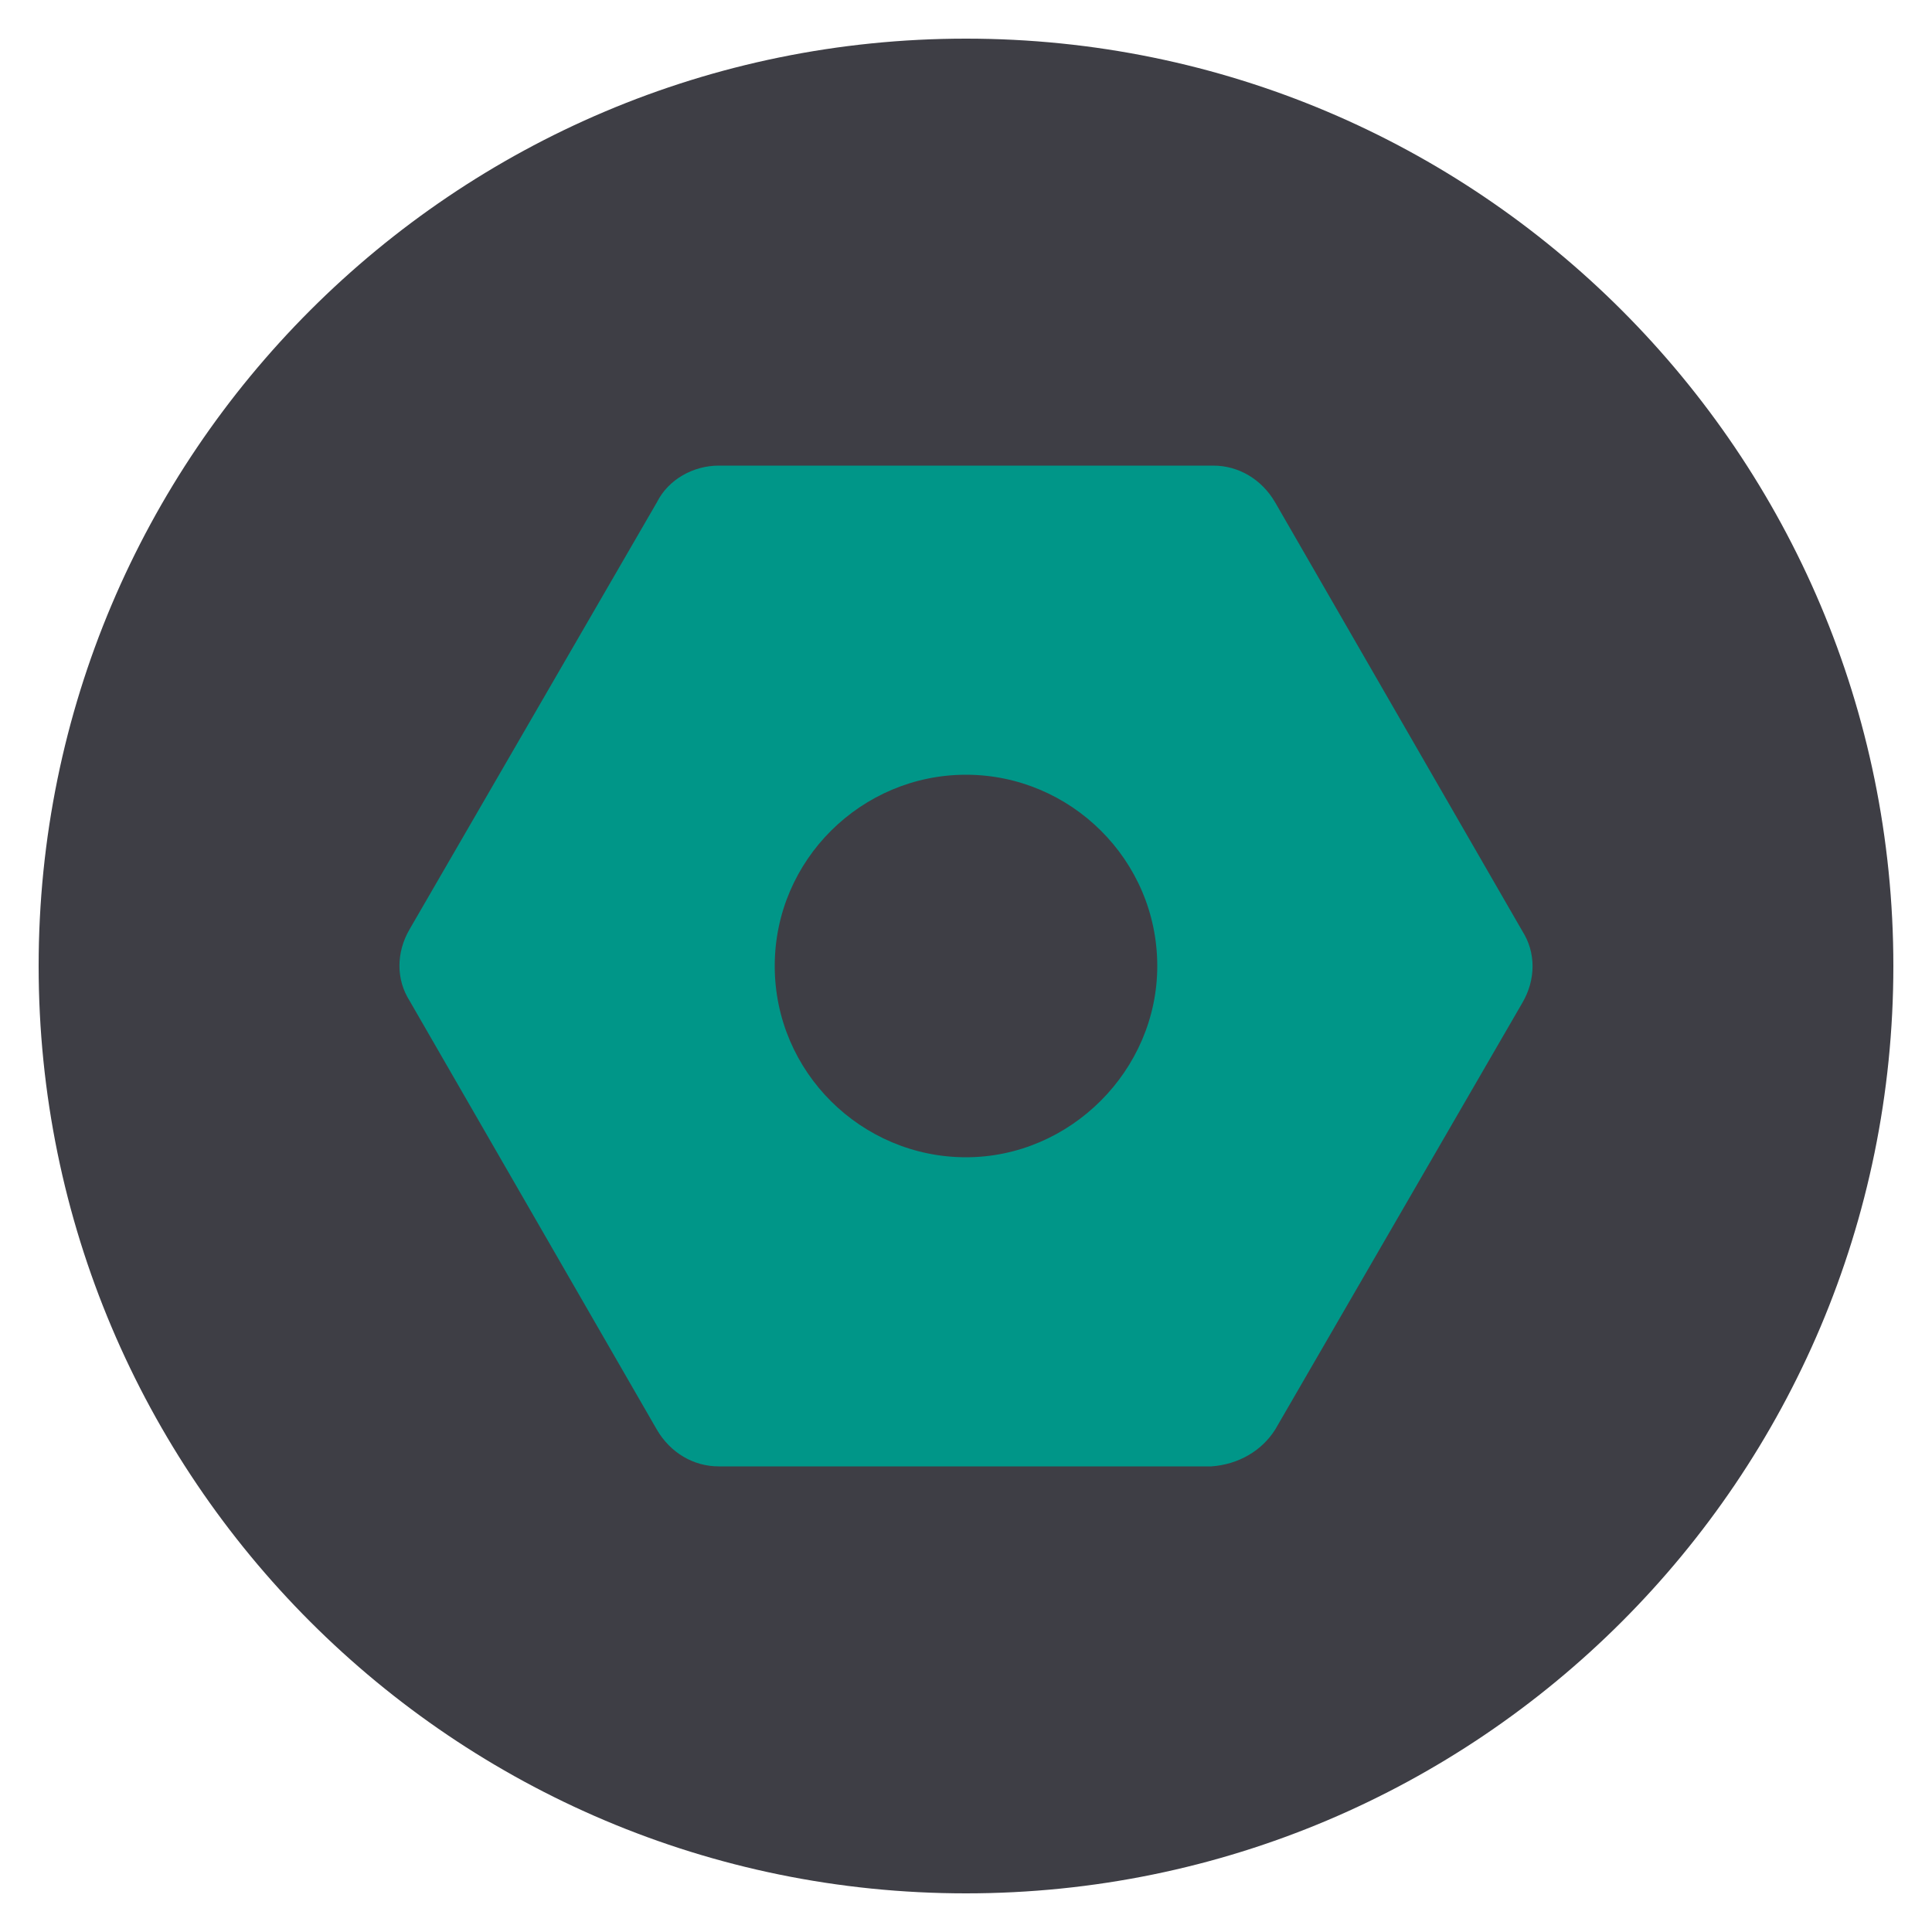
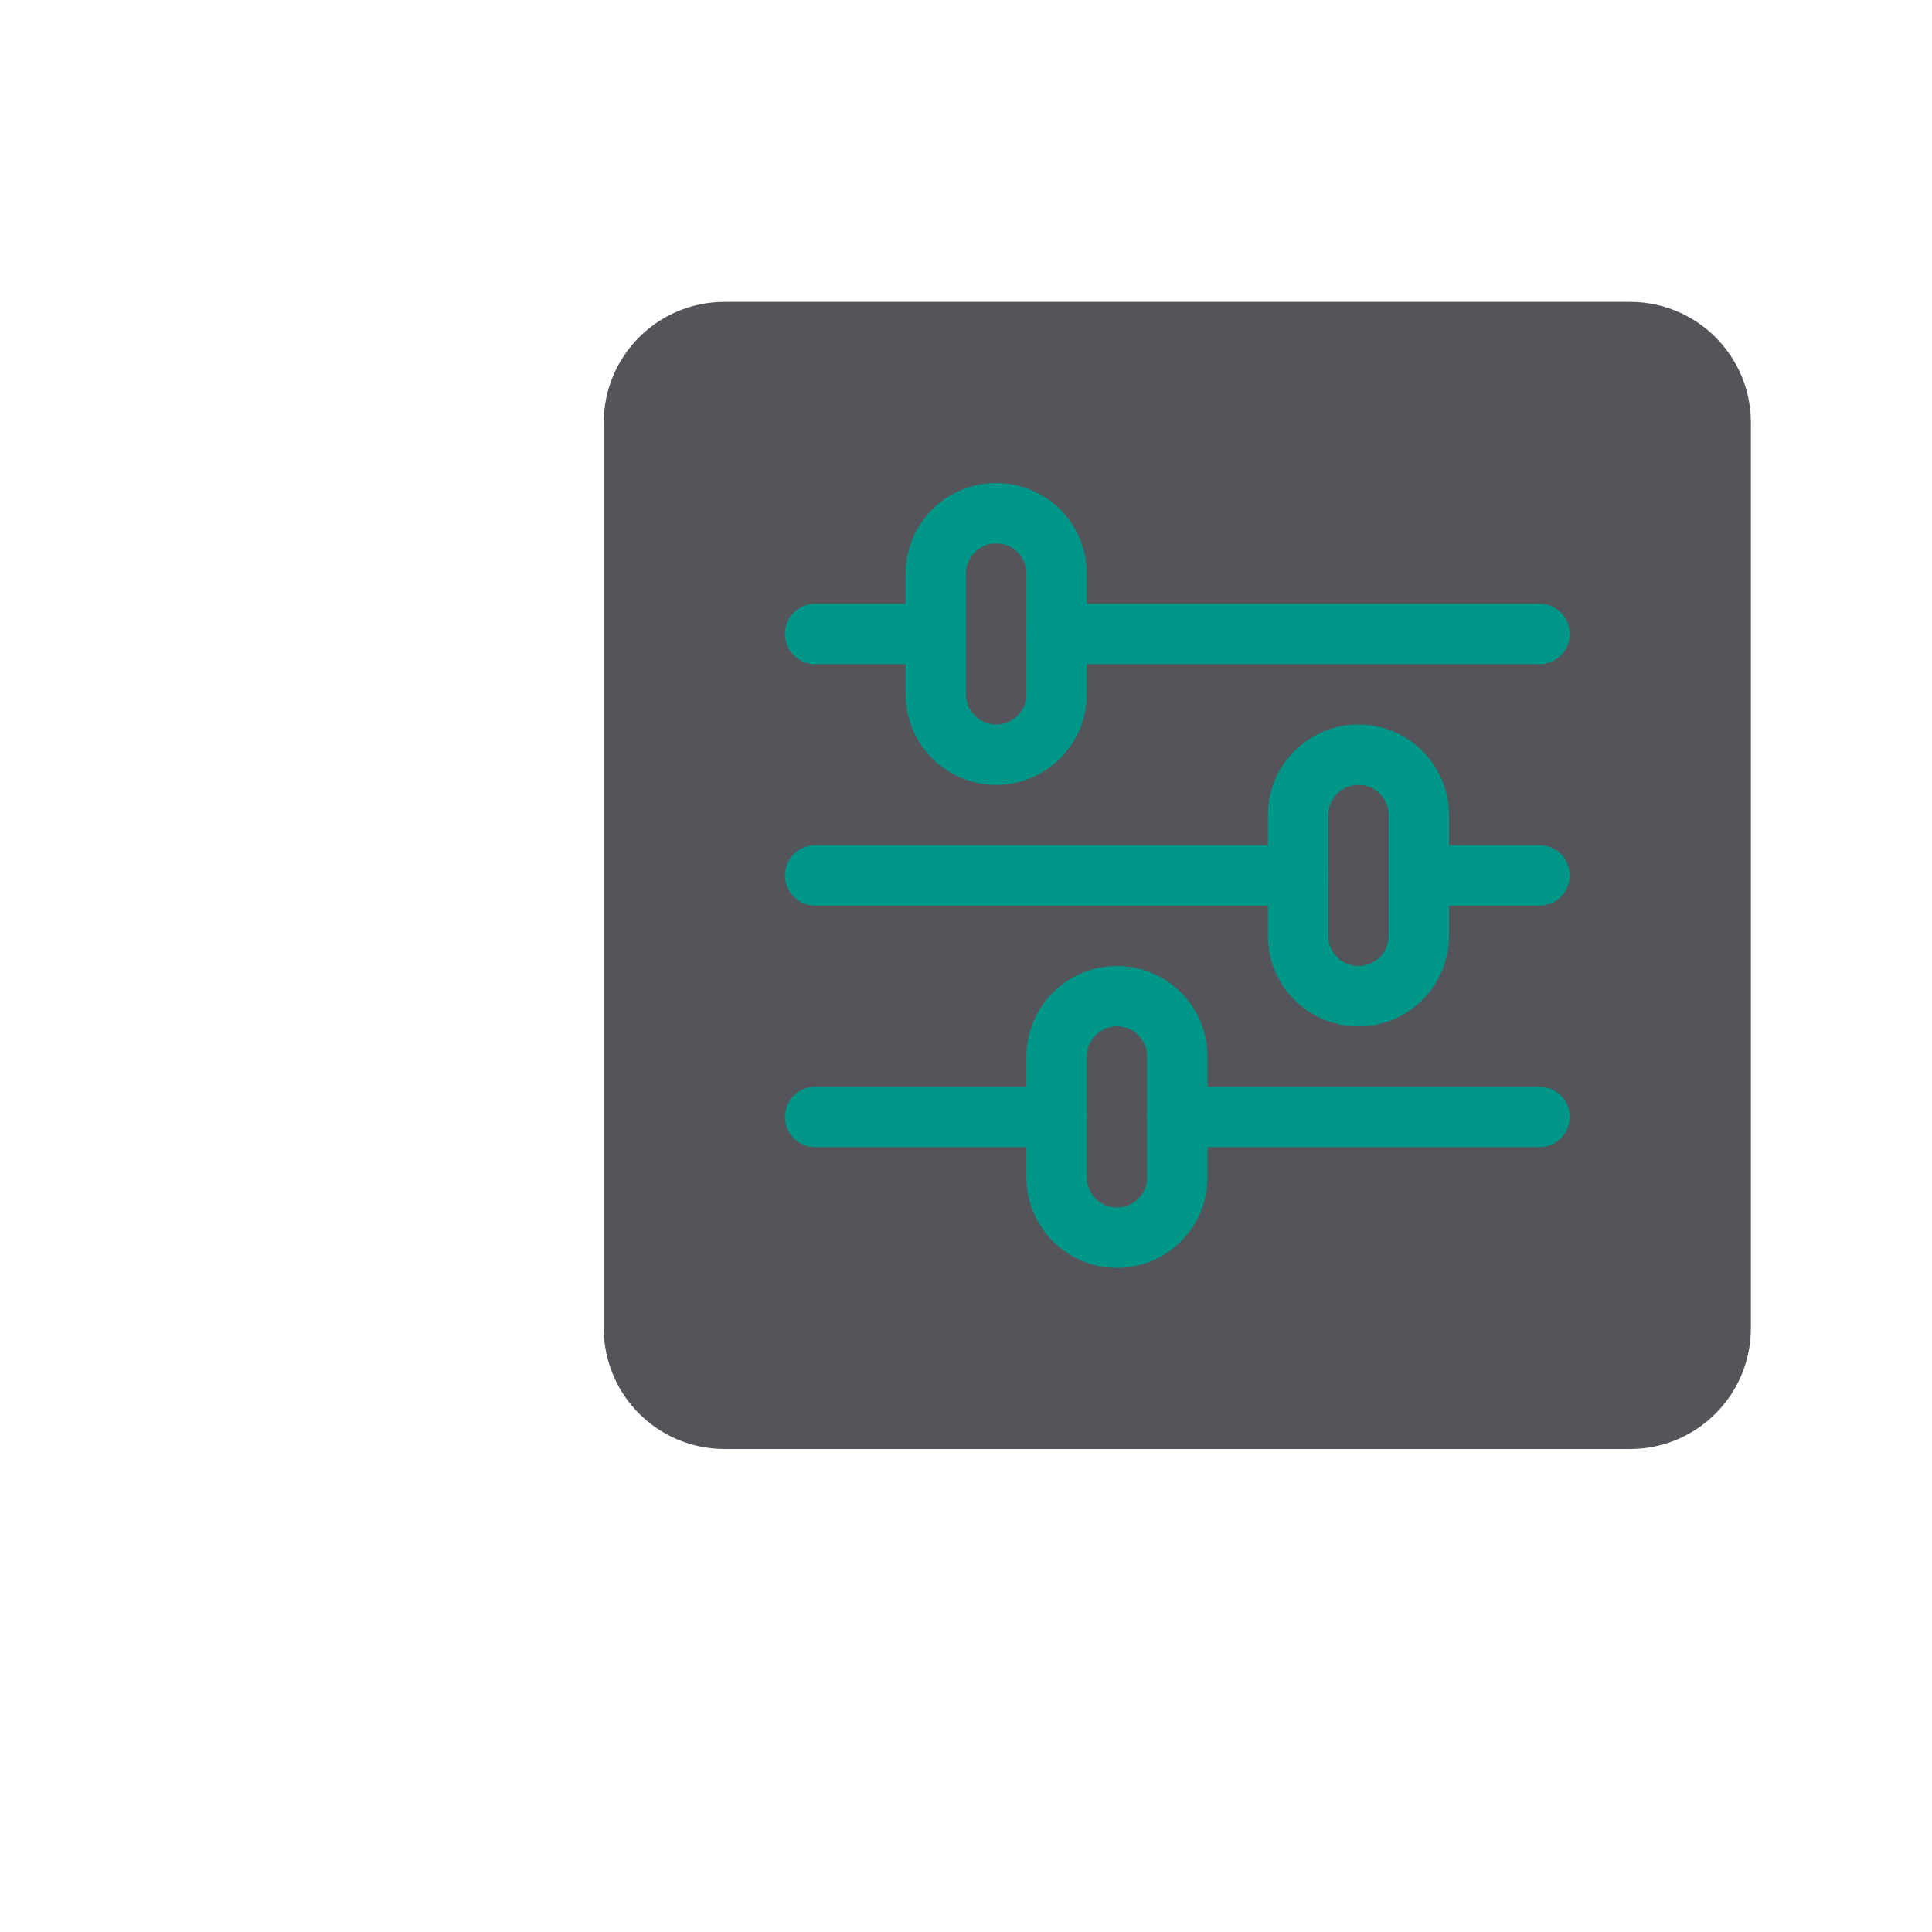
- <svg xmlns="http://www.w3.org/2000/svg" width="100" height="100" viewBox="0 0 100 100" fill="none">
-   <path d="M50 98C76.51 98 98 76.51 98 50C98 23.491 76.51 2 50 2C23.49 2 2 23.491 2 50C2 76.51 23.49 98 50 98Z" fill="#3E3E45" />
-   <path fill-rule="evenodd" clip-rule="evenodd" d="M66 74L78.8 51.9C79.5 50.7 79.5 49.3 78.8 48.2L66 26C65.3 24.8 64.1 24.1 62.8 24.1H37.2C35.9 24.1 34.6 24.8 34 26L21.2 48.1C20.5 49.3 20.5 50.7 21.2 51.8L34 74C34.7 75.2 35.9 75.9 37.2 75.9H62.7C64.1 75.8 65.3 75.1 66 74ZM40.1 50C40.1 55.5 44.6 59.9 50 59.9C55.4 59.9 59.9 55.4 59.9 50C59.9 44.5 55.4 40.1 50 40.1C44.6 40.1 40.1 44.5 40.1 50Z" fill="#009688" />
+ <svg xmlns="http://www.w3.org/2000/svg" viewBox="0 0 32 32">
+   <rect x="10" y="5" width="19" height="19" rx="2" style="fill:#54545a" />
+   <line x1="13.5" y1="14.5" x2="21.5" y2="14.5" style="fill:none;stroke:#009688;stroke-linecap:round;stroke-linejoin:round" />
+   <line x1="23.5" y1="14.5" x2="25.5" y2="14.5" style="fill:none;stroke:#009688;stroke-linecap:round;stroke-linejoin:round" />
+   <line x1="13.5" y1="10.5" x2="15.5" y2="10.5" style="fill:none;stroke:#009688;stroke-linecap:round;stroke-linejoin:round" />
+   <line x1="13.5" y1="18.5" x2="17.5" y2="18.5" style="fill:none;stroke:#009688;stroke-linecap:round;stroke-linejoin:round" />
+   <line x1="19.5" y1="18.5" x2="25.5" y2="18.5" style="fill:none;stroke:#009688;stroke-linecap:round;stroke-linejoin:round" />
+   <line x1="25.5" y1="10.5" x2="17.5" y2="10.5" style="fill:none;stroke:#009688;stroke-linecap:round;stroke-linejoin:round" />
+   <rect x="17.5" y="16.5" width="2" height="4" rx="1" style="fill:none;stroke:#009688;stroke-linecap:round;stroke-linejoin:round" />
+   <rect x="21.5" y="12.5" width="2" height="4" rx="1" style="fill:none;stroke:#009688;stroke-linecap:round;stroke-linejoin:round" />
+   <rect x="15.5" y="8.5" width="2" height="4" rx="1" style="fill:none;stroke:#009688;stroke-linecap:round;stroke-linejoin:round" />
</svg>
